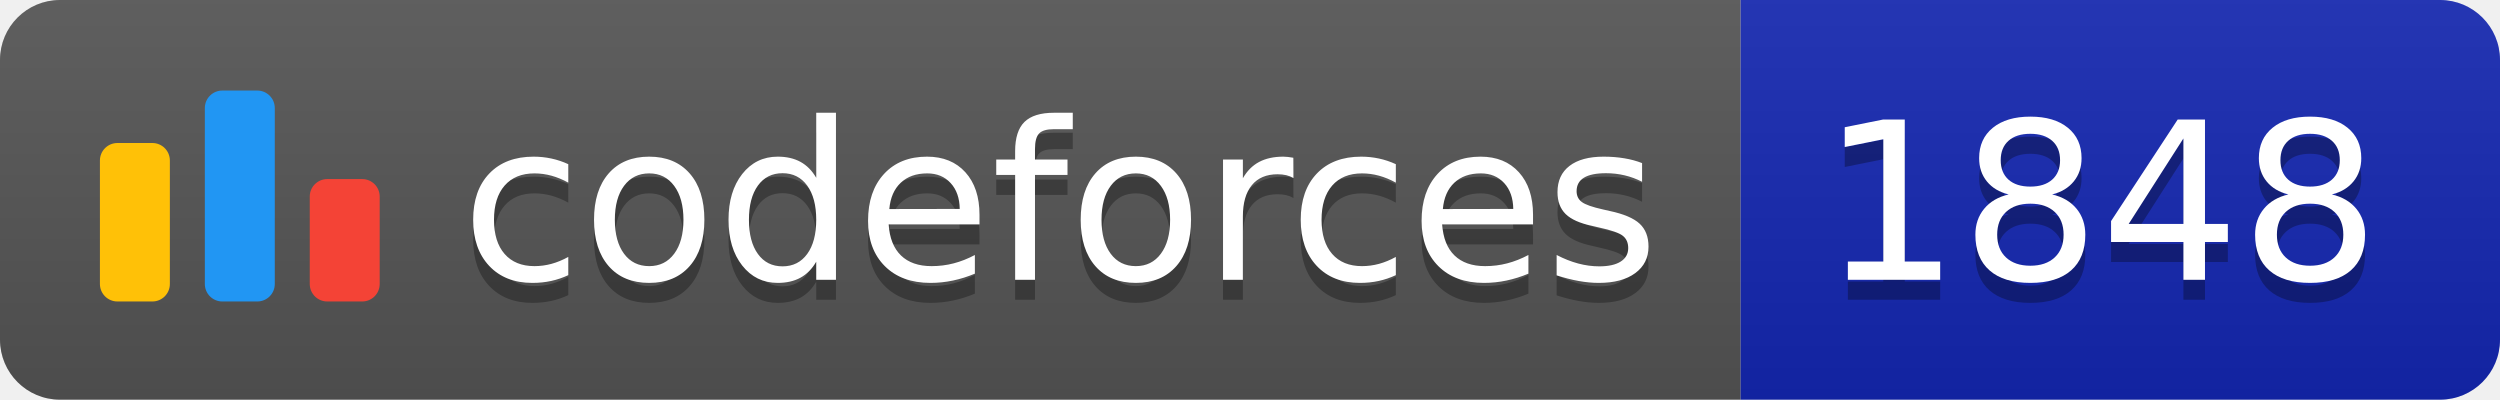
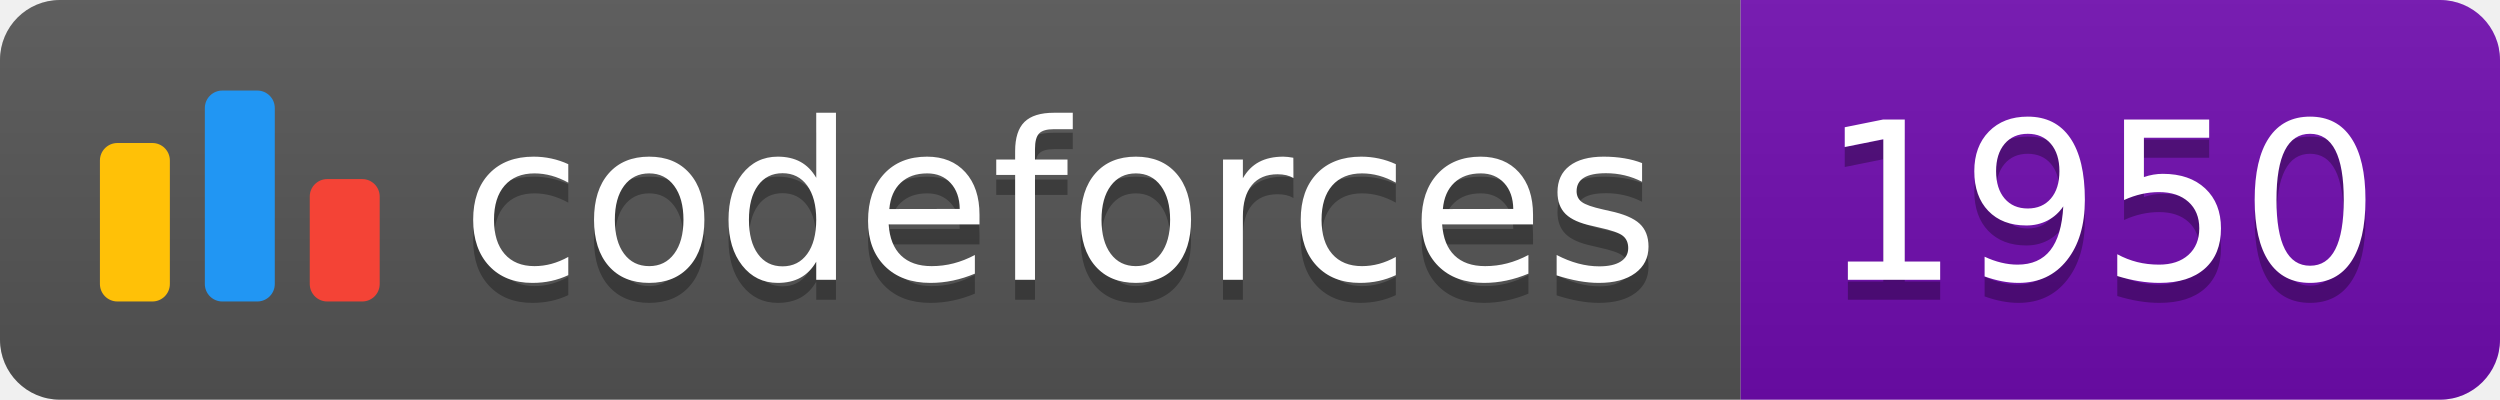
<svg xmlns="http://www.w3.org/2000/svg" width="125.1" height="20">
  <linearGradient id="smooth" x2="0" y2="100%">
    <stop offset="0" stop-color="#bbb" stop-opacity=".1" />
    <stop offset="1" stop-opacity=".1" />
  </linearGradient>
  <clipPath id="round">
    <rect width="125.1" height="20" rx="3" fill="#fff" />
  </clipPath>
  <g clip-path="url(#round)">
    <rect width="87.1" height="20" fill="#555" />
-     <rect x="87.1" width="38.0" height="20" fill="#1427B2" />
+     <rect x="87.1" width="38.0" height="20" fill="#700CB0" />
    <rect width="125.1" height="20" fill="url(#smooth)" />
  </g>
  <g fill="#fff" text-anchor="middle" font-family="DejaVu Sans,Verdana,Geneva,sans-serif" font-size="110">
    <svg x="5" y="3" class="logo" width="14" height="14" viewBox="0 0 32 25" fill="none">
      <rect y="6" width="8" height="18.125" rx="2" fill="#FFC107" />
      <rect x="24" y="10.125" width="8" height="14" rx="2" fill="#F44336" />
      <rect x="12" width="8" height="24.125" rx="2" fill="#2196F3" />
    </svg>
    <text x="530.5" y="150" fill="#010101" fill-opacity=".3" transform="scale(0.1)" textLength="601.0" lengthAdjust="spacing">codeforces
        </text>
    <text x="530.5" y="140" transform="scale(0.1)" textLength="601.0" lengthAdjust="spacing">codeforces</text>
-     <text x="1051.0" y="150" fill="#010101" fill-opacity=".3" transform="scale(0.1)" textLength="280.0" lengthAdjust="spacing">1848
+     <text x="1051.0" y="150" fill="#010101" fill-opacity=".3" transform="scale(0.1)" textLength="280.0" lengthAdjust="spacing">1950
        </text>
-     <text x="1051.0" y="140" transform="scale(0.1)" textLength="280.0" lengthAdjust="spacing">1848</text>
+     <text x="1051.0" y="140" transform="scale(0.1)" textLength="280.0" lengthAdjust="spacing">1950</text>
  </g>
</svg>
